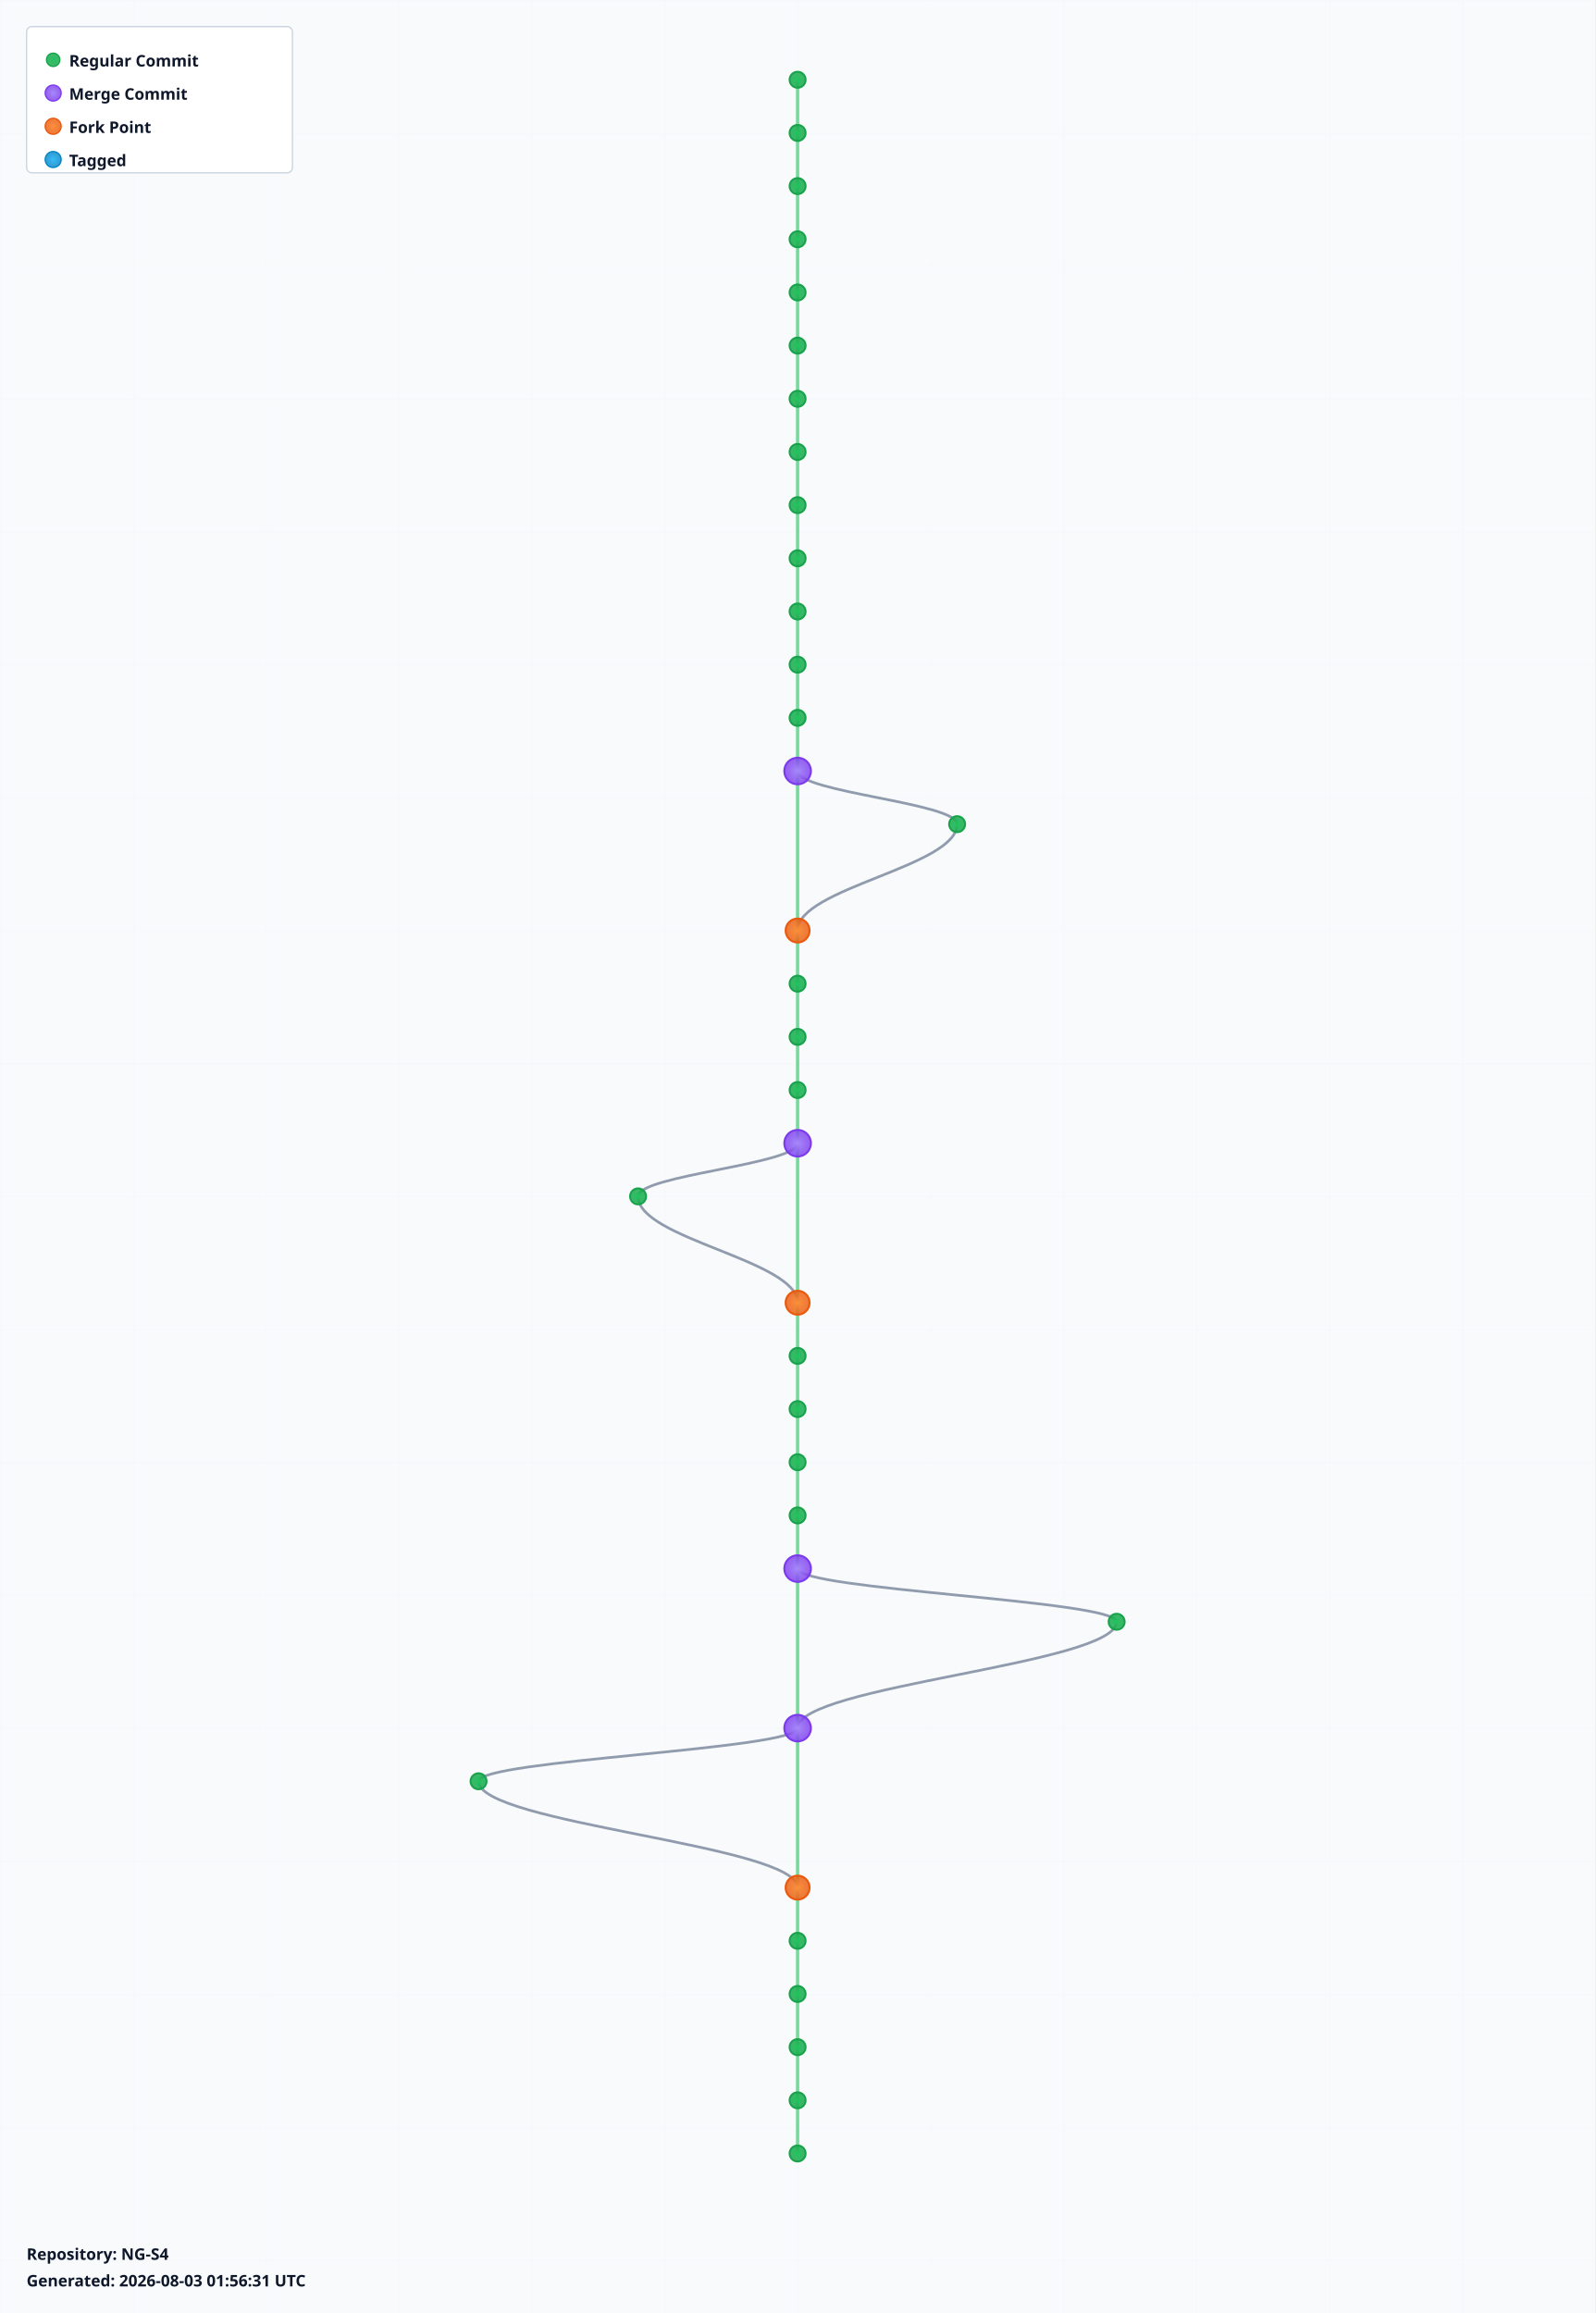
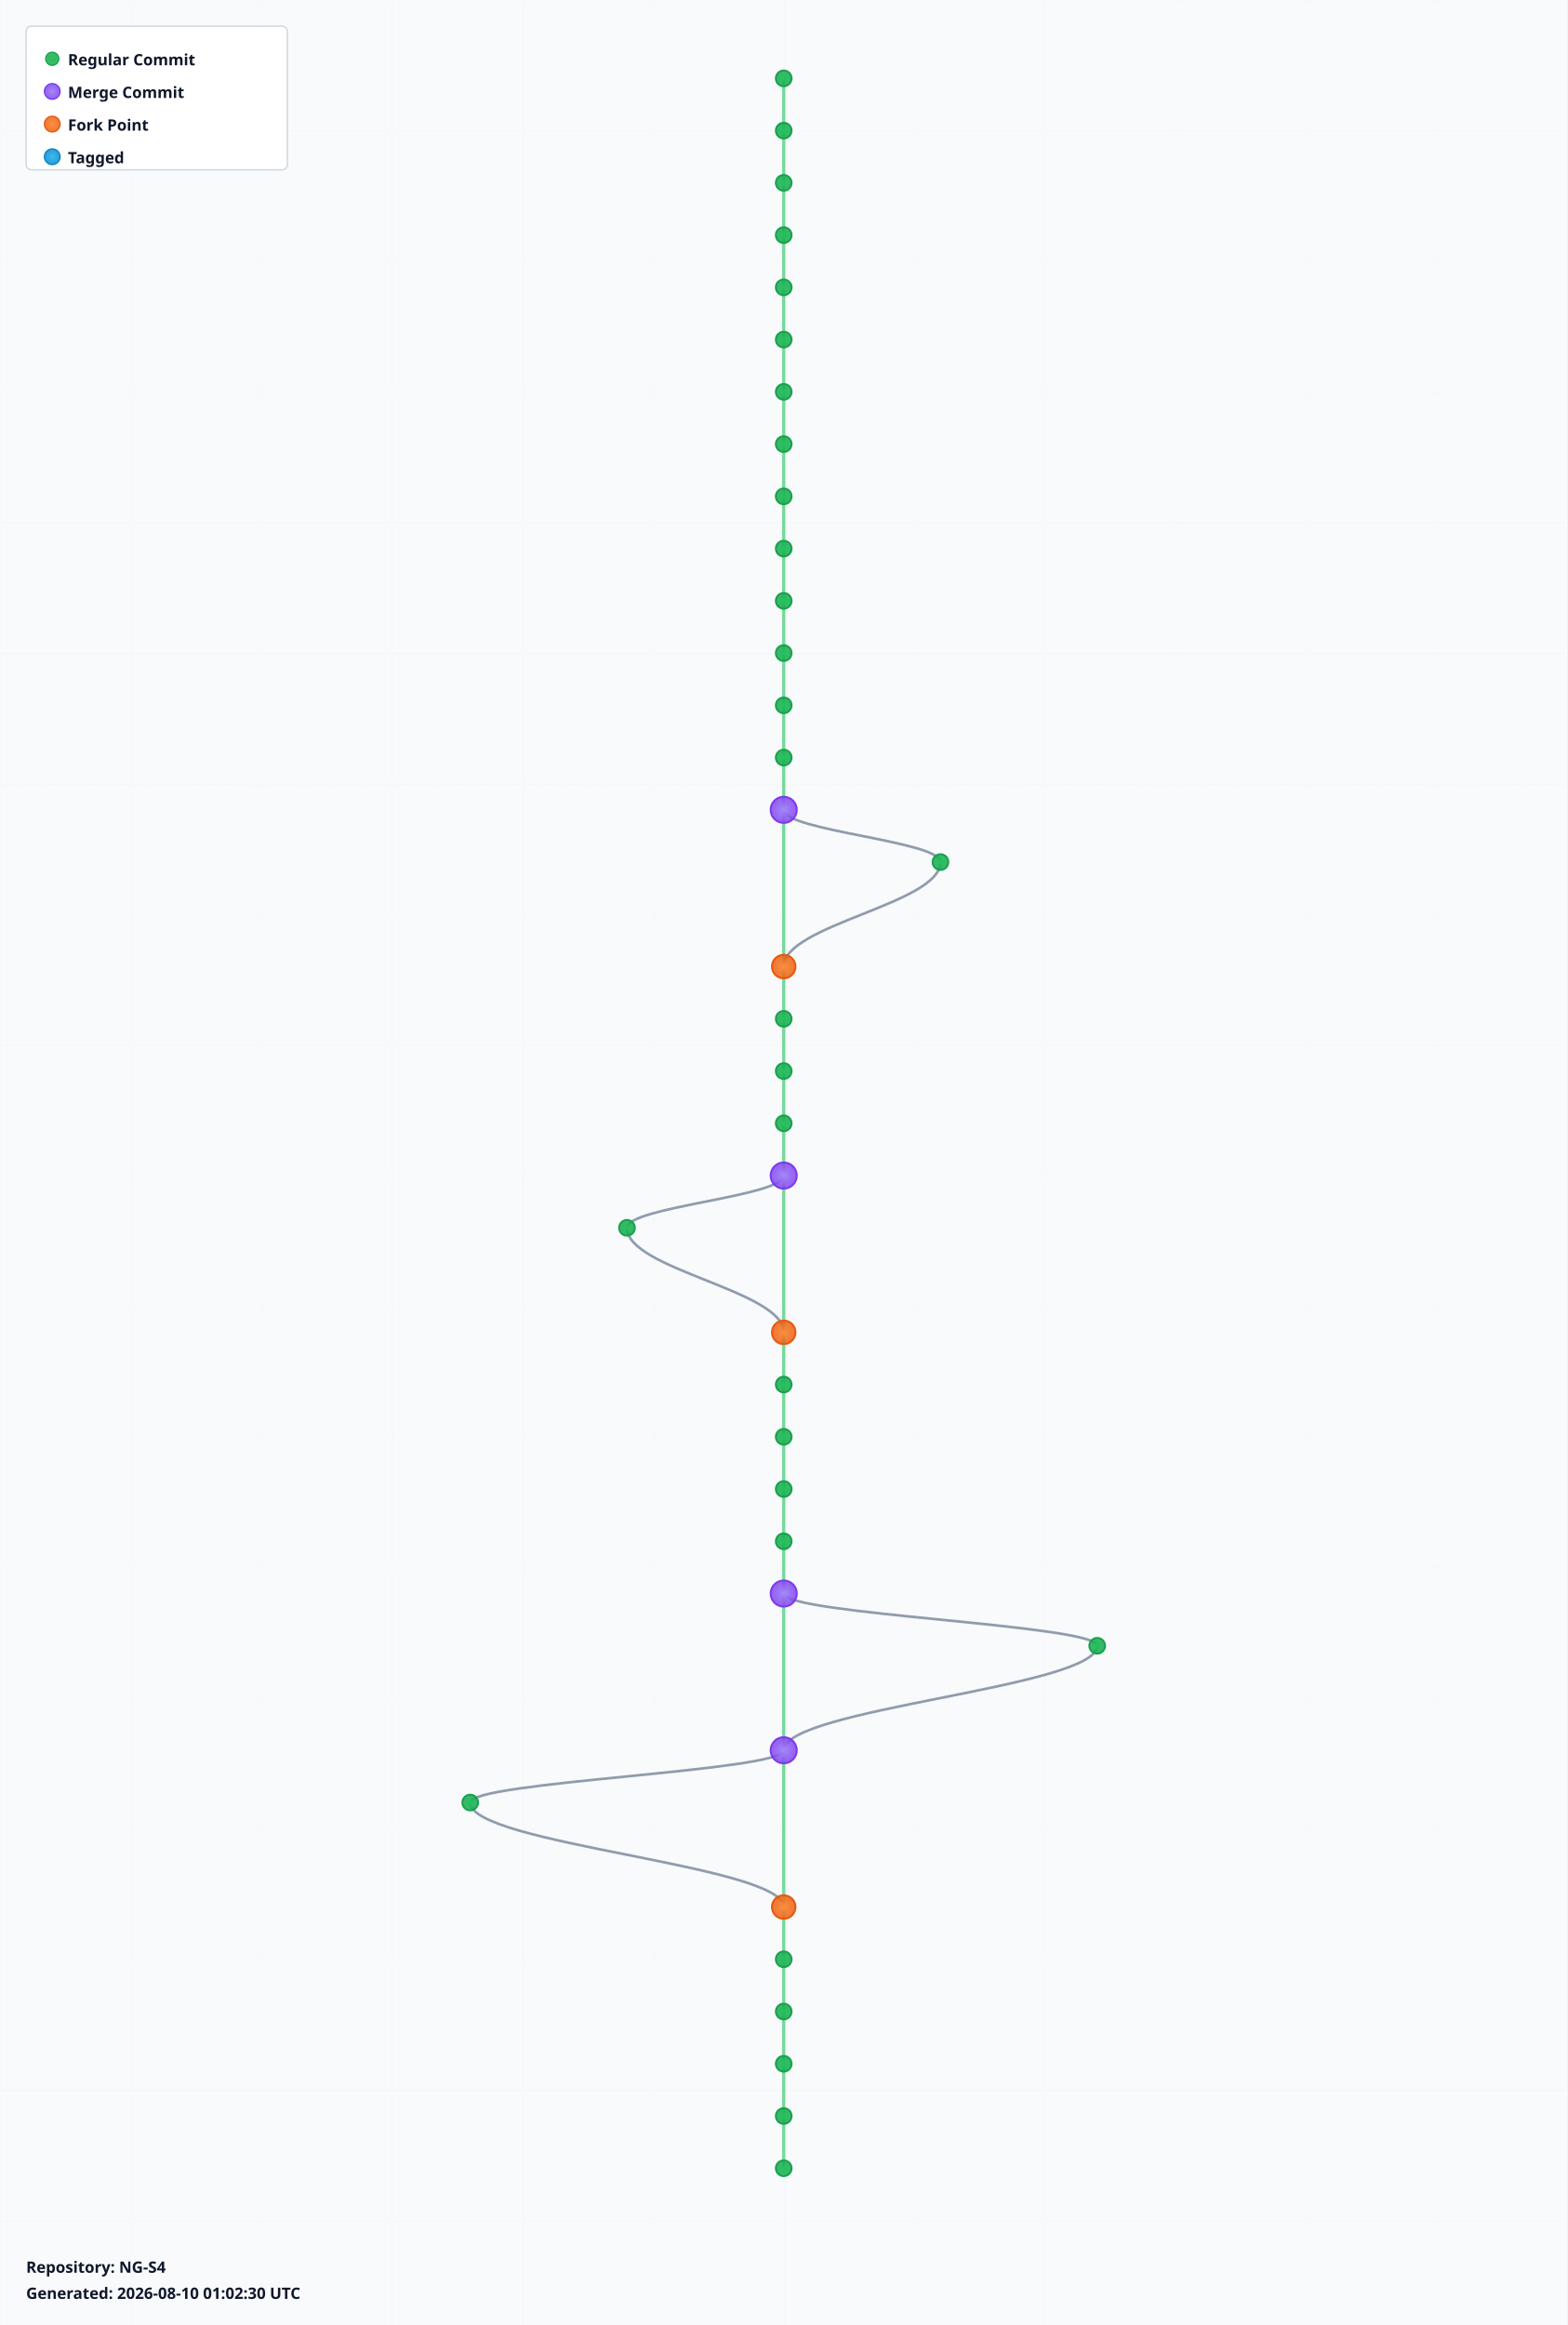
- <svg xmlns="http://www.w3.org/2000/svg" width="1200" height="1740" viewBox="0 0 1200 1740">
+ <svg xmlns="http://www.w3.org/2000/svg" width="1200" height="1780" viewBox="0 0 1200 1780">
  <defs>
    <radialGradient id="leafGradient">
      <stop offset="0%" style="stop-color:#22c55e;stop-opacity:1" />
      <stop offset="100%" style="stop-color:#16a34a;stop-opacity:0.8" />
    </radialGradient>
    <radialGradient id="mergeGradient">
      <stop offset="0%" style="stop-color:#a78bfa;stop-opacity:1" />
      <stop offset="100%" style="stop-color:#7c3aed;stop-opacity:0.8" />
    </radialGradient>
    <radialGradient id="forkGradient">
      <stop offset="0%" style="stop-color:#fb923c;stop-opacity:1" />
      <stop offset="100%" style="stop-color:#ea580c;stop-opacity:0.8" />
    </radialGradient>
    <radialGradient id="tagGradient">
      <stop offset="0%" style="stop-color:#38bdf8;stop-opacity:1" />
      <stop offset="100%" style="stop-color:#0284c7;stop-opacity:0.8" />
    </radialGradient>
    <style>
      .branch-line { stroke: #64748b; stroke-width: 2; fill: none; opacity: 0.7; }
      .trunk-line { stroke: #22c55e; stroke-width: 2.5; fill: none; opacity: 0.6; }
      .commit-leaf { cursor: pointer; }
      .commit-leaf:hover { filter: brightness(1.5); }
      .branch-label { font-family: sans-serif; font-size: 12px; font-weight: bold; fill: #0f172a; }
    </style>
  </defs>
-   <rect width="1200" height="1740" fill="#f8fafc" />
+   <rect width="1200" height="1780" fill="#f8fafc" />
  <defs>
    <pattern id="grid" width="100" height="100" patternUnits="userSpaceOnUse">
      <path d="M 100 0 L 0 0 0 100" fill="none" stroke="#e2e8f0" stroke-width="0.5" opacity="0.3" />
    </pattern>
  </defs>
-   <rect width="1200" height="1740" fill="url(#grid)" />
+   <rect width="1200" height="1780" fill="url(#grid)" />
  <g id="branches">
    <line class="trunk-line" x1="600" y1="60" x2="600" y2="100" />
    <line class="trunk-line" x1="600" y1="100" x2="600" y2="140" />
    <line class="trunk-line" x1="600" y1="140" x2="600" y2="180" />
    <line class="trunk-line" x1="600" y1="180" x2="600" y2="220" />
    <line class="trunk-line" x1="600" y1="220" x2="600" y2="260" />
    <line class="trunk-line" x1="600" y1="260" x2="600" y2="300" />
    <line class="trunk-line" x1="600" y1="300" x2="600" y2="340" />
    <line class="trunk-line" x1="600" y1="340" x2="600" y2="380" />
    <line class="trunk-line" x1="600" y1="380" x2="600" y2="420" />
    <line class="trunk-line" x1="600" y1="420" x2="600" y2="460" />
    <line class="trunk-line" x1="600" y1="460" x2="600" y2="500" />
    <line class="trunk-line" x1="600" y1="500" x2="600" y2="540" />
    <line class="trunk-line" x1="600" y1="540" x2="600" y2="580" />
-     <line class="trunk-line" x1="600" y1="580" x2="600" y2="700" />
-     <path class="branch-line" d="M 600 580 C 600 596, 720 604, 720 620" />
-     <path class="branch-line" d="M 720 620 C 720 652, 600 668, 600 700" />
-     <line class="trunk-line" x1="600" y1="700" x2="600" y2="740" />
+     <line class="trunk-line" x1="600" y1="580" x2="600" y2="620" />
+     <line class="trunk-line" x1="600" y1="620" x2="600" y2="740" />
+     <path class="branch-line" d="M 600 620 C 600 636, 720 644, 720 660" />
+     <path class="branch-line" d="M 720 660 C 720 692, 600 708, 600 740" />
    <line class="trunk-line" x1="600" y1="740" x2="600" y2="780" />
    <line class="trunk-line" x1="600" y1="780" x2="600" y2="820" />
    <line class="trunk-line" x1="600" y1="820" x2="600" y2="860" />
-     <line class="trunk-line" x1="600" y1="860" x2="600" y2="980" />
-     <path class="branch-line" d="M 600 860 C 600 876, 480 884, 480 900" />
-     <path class="branch-line" d="M 480 900 C 480 932, 600 948, 600 980" />
-     <line class="trunk-line" x1="600" y1="980" x2="600" y2="1020" />
+     <line class="trunk-line" x1="600" y1="860" x2="600" y2="900" />
+     <line class="trunk-line" x1="600" y1="900" x2="600" y2="1020" />
+     <path class="branch-line" d="M 600 900 C 600 916, 480 924, 480 940" />
+     <path class="branch-line" d="M 480 940 C 480 972, 600 988, 600 1020" />
    <line class="trunk-line" x1="600" y1="1020" x2="600" y2="1060" />
    <line class="trunk-line" x1="600" y1="1060" x2="600" y2="1100" />
    <line class="trunk-line" x1="600" y1="1100" x2="600" y2="1140" />
    <line class="trunk-line" x1="600" y1="1140" x2="600" y2="1180" />
-     <line class="trunk-line" x1="600" y1="1180" x2="600" y2="1300" />
-     <path class="branch-line" d="M 600 1180 C 600 1196, 840 1204, 840 1220" />
-     <path class="branch-line" d="M 840 1220 C 840 1252, 600 1268, 600 1300" />
-     <line class="trunk-line" x1="600" y1="1300" x2="600" y2="1420" />
-     <path class="branch-line" d="M 600 1300 C 600 1316, 360 1324, 360 1340" />
-     <path class="branch-line" d="M 360 1340 C 360 1372, 600 1388, 600 1420" />
-     <line class="trunk-line" x1="600" y1="1420" x2="600" y2="1460" />
+     <line class="trunk-line" x1="600" y1="1180" x2="600" y2="1220" />
+     <line class="trunk-line" x1="600" y1="1220" x2="600" y2="1340" />
+     <path class="branch-line" d="M 600 1220 C 600 1236, 840 1244, 840 1260" />
+     <path class="branch-line" d="M 840 1260 C 840 1292, 600 1308, 600 1340" />
+     <line class="trunk-line" x1="600" y1="1340" x2="600" y2="1460" />
+     <path class="branch-line" d="M 600 1340 C 600 1356, 360 1364, 360 1380" />
+     <path class="branch-line" d="M 360 1380 C 360 1412, 600 1428, 600 1460" />
    <line class="trunk-line" x1="600" y1="1460" x2="600" y2="1500" />
    <line class="trunk-line" x1="600" y1="1500" x2="600" y2="1540" />
    <line class="trunk-line" x1="600" y1="1540" x2="600" y2="1580" />
    <line class="trunk-line" x1="600" y1="1580" x2="600" y2="1620" />
+     <line class="trunk-line" x1="600" y1="1620" x2="600" y2="1660" />
  </g>
  <g id="commits">
    <circle class="commit-leaf" cx="600" cy="60" r="6" fill="url(#leafGradient)" stroke="#16a34a" stroke-width="1.5" />
    <circle class="commit-leaf" cx="600" cy="100" r="6" fill="url(#leafGradient)" stroke="#16a34a" stroke-width="1.5" />
    <circle class="commit-leaf" cx="600" cy="140" r="6" fill="url(#leafGradient)" stroke="#16a34a" stroke-width="1.5" />
    <circle class="commit-leaf" cx="600" cy="180" r="6" fill="url(#leafGradient)" stroke="#16a34a" stroke-width="1.5" />
    <circle class="commit-leaf" cx="600" cy="220" r="6" fill="url(#leafGradient)" stroke="#16a34a" stroke-width="1.5" />
    <circle class="commit-leaf" cx="600" cy="260" r="6" fill="url(#leafGradient)" stroke="#16a34a" stroke-width="1.5" />
    <circle class="commit-leaf" cx="600" cy="300" r="6" fill="url(#leafGradient)" stroke="#16a34a" stroke-width="1.5" />
    <circle class="commit-leaf" cx="600" cy="340" r="6" fill="url(#leafGradient)" stroke="#16a34a" stroke-width="1.5" />
    <circle class="commit-leaf" cx="600" cy="380" r="6" fill="url(#leafGradient)" stroke="#16a34a" stroke-width="1.5" />
    <circle class="commit-leaf" cx="600" cy="420" r="6" fill="url(#leafGradient)" stroke="#16a34a" stroke-width="1.5" />
    <circle class="commit-leaf" cx="600" cy="460" r="6" fill="url(#leafGradient)" stroke="#16a34a" stroke-width="1.5" />
    <circle class="commit-leaf" cx="600" cy="500" r="6" fill="url(#leafGradient)" stroke="#16a34a" stroke-width="1.5" />
    <circle class="commit-leaf" cx="600" cy="540" r="6" fill="url(#leafGradient)" stroke="#16a34a" stroke-width="1.5" />
-     <circle class="commit-leaf" cx="600" cy="580" r="10" fill="url(#mergeGradient)" stroke="#7c3aed" stroke-width="1.5" />
-     <circle class="commit-leaf" cx="720" cy="620" r="6" fill="url(#leafGradient)" stroke="#16a34a" stroke-width="1.5" />
-     <circle class="commit-leaf" cx="600" cy="700" r="9" fill="url(#forkGradient)" stroke="#ea580c" stroke-width="1.5" />
-     <circle class="commit-leaf" cx="600" cy="740" r="6" fill="url(#leafGradient)" stroke="#16a34a" stroke-width="1.5" />
+     <circle class="commit-leaf" cx="600" cy="580" r="6" fill="url(#leafGradient)" stroke="#16a34a" stroke-width="1.5" />
+     <circle class="commit-leaf" cx="600" cy="620" r="10" fill="url(#mergeGradient)" stroke="#7c3aed" stroke-width="1.5" />
+     <circle class="commit-leaf" cx="720" cy="660" r="6" fill="url(#leafGradient)" stroke="#16a34a" stroke-width="1.5" />
+     <circle class="commit-leaf" cx="600" cy="740" r="9" fill="url(#forkGradient)" stroke="#ea580c" stroke-width="1.5" />
    <circle class="commit-leaf" cx="600" cy="780" r="6" fill="url(#leafGradient)" stroke="#16a34a" stroke-width="1.5" />
    <circle class="commit-leaf" cx="600" cy="820" r="6" fill="url(#leafGradient)" stroke="#16a34a" stroke-width="1.5" />
-     <circle class="commit-leaf" cx="600" cy="860" r="10" fill="url(#mergeGradient)" stroke="#7c3aed" stroke-width="1.5" />
-     <circle class="commit-leaf" cx="480" cy="900" r="6" fill="url(#leafGradient)" stroke="#16a34a" stroke-width="1.5" />
-     <circle class="commit-leaf" cx="600" cy="980" r="9" fill="url(#forkGradient)" stroke="#ea580c" stroke-width="1.5" />
-     <circle class="commit-leaf" cx="600" cy="1020" r="6" fill="url(#leafGradient)" stroke="#16a34a" stroke-width="1.5" />
+     <circle class="commit-leaf" cx="600" cy="860" r="6" fill="url(#leafGradient)" stroke="#16a34a" stroke-width="1.5" />
+     <circle class="commit-leaf" cx="600" cy="900" r="10" fill="url(#mergeGradient)" stroke="#7c3aed" stroke-width="1.5" />
+     <circle class="commit-leaf" cx="480" cy="940" r="6" fill="url(#leafGradient)" stroke="#16a34a" stroke-width="1.5" />
+     <circle class="commit-leaf" cx="600" cy="1020" r="9" fill="url(#forkGradient)" stroke="#ea580c" stroke-width="1.5" />
    <circle class="commit-leaf" cx="600" cy="1060" r="6" fill="url(#leafGradient)" stroke="#16a34a" stroke-width="1.5" />
    <circle class="commit-leaf" cx="600" cy="1100" r="6" fill="url(#leafGradient)" stroke="#16a34a" stroke-width="1.5" />
    <circle class="commit-leaf" cx="600" cy="1140" r="6" fill="url(#leafGradient)" stroke="#16a34a" stroke-width="1.5" />
-     <circle class="commit-leaf" cx="600" cy="1180" r="10" fill="url(#mergeGradient)" stroke="#7c3aed" stroke-width="1.5" />
-     <circle class="commit-leaf" cx="840" cy="1220" r="6" fill="url(#leafGradient)" stroke="#16a34a" stroke-width="1.5" />
-     <circle class="commit-leaf" cx="600" cy="1300" r="10" fill="url(#mergeGradient)" stroke="#7c3aed" stroke-width="1.5" />
-     <circle class="commit-leaf" cx="360" cy="1340" r="6" fill="url(#leafGradient)" stroke="#16a34a" stroke-width="1.5" />
-     <circle class="commit-leaf" cx="600" cy="1420" r="9" fill="url(#forkGradient)" stroke="#ea580c" stroke-width="1.5" />
-     <circle class="commit-leaf" cx="600" cy="1460" r="6" fill="url(#leafGradient)" stroke="#16a34a" stroke-width="1.5" />
+     <circle class="commit-leaf" cx="600" cy="1180" r="6" fill="url(#leafGradient)" stroke="#16a34a" stroke-width="1.5" />
+     <circle class="commit-leaf" cx="600" cy="1220" r="10" fill="url(#mergeGradient)" stroke="#7c3aed" stroke-width="1.5" />
+     <circle class="commit-leaf" cx="840" cy="1260" r="6" fill="url(#leafGradient)" stroke="#16a34a" stroke-width="1.5" />
+     <circle class="commit-leaf" cx="600" cy="1340" r="10" fill="url(#mergeGradient)" stroke="#7c3aed" stroke-width="1.5" />
+     <circle class="commit-leaf" cx="360" cy="1380" r="6" fill="url(#leafGradient)" stroke="#16a34a" stroke-width="1.5" />
+     <circle class="commit-leaf" cx="600" cy="1460" r="9" fill="url(#forkGradient)" stroke="#ea580c" stroke-width="1.5" />
    <circle class="commit-leaf" cx="600" cy="1500" r="6" fill="url(#leafGradient)" stroke="#16a34a" stroke-width="1.5" />
    <circle class="commit-leaf" cx="600" cy="1540" r="6" fill="url(#leafGradient)" stroke="#16a34a" stroke-width="1.5" />
    <circle class="commit-leaf" cx="600" cy="1580" r="6" fill="url(#leafGradient)" stroke="#16a34a" stroke-width="1.5" />
    <circle class="commit-leaf" cx="600" cy="1620" r="6" fill="url(#leafGradient)" stroke="#16a34a" stroke-width="1.5" />
+     <circle class="commit-leaf" cx="600" cy="1660" r="6" fill="url(#leafGradient)" stroke="#16a34a" stroke-width="1.5" />
  </g>
  <g id="legend" transform="translate(20, 20)">
    <rect width="200" height="110" fill="white" stroke="#cbd5e1" stroke-width="1" rx="4" />
    <circle cx="20" cy="25" r="5" fill="url(#leafGradient)" stroke="#16a34a" />
    <text x="32" y="30" class="branch-label" font-size="12">Regular Commit</text>
    <circle cx="20" cy="50" r="6" fill="url(#mergeGradient)" stroke="#7c3aed" />
    <text x="32" y="55" class="branch-label" font-size="12">Merge Commit</text>
    <circle cx="20" cy="75" r="6" fill="url(#forkGradient)" stroke="#ea580c" />
    <text x="32" y="80" class="branch-label" font-size="12">Fork Point</text>
    <circle cx="20" cy="100" r="6" fill="url(#tagGradient)" stroke="#0284c7" />
    <text x="32" y="105" class="branch-label" font-size="12">Tagged</text>
  </g>
-   <g id="info" transform="translate(20, 1700)">
+   <g id="info" transform="translate(20, 1740)">
    <text x="0" y="0" class="branch-label" font-size="12" fill="#666">
      Repository: NG-S4
    </text>
    <text x="0" y="20" class="branch-label" font-size="10" fill="#999">
-       Generated: 2026-08-03 01:56:31 UTC
+       Generated: 2026-08-10 01:02:30 UTC
    </text>
  </g>
</svg>
